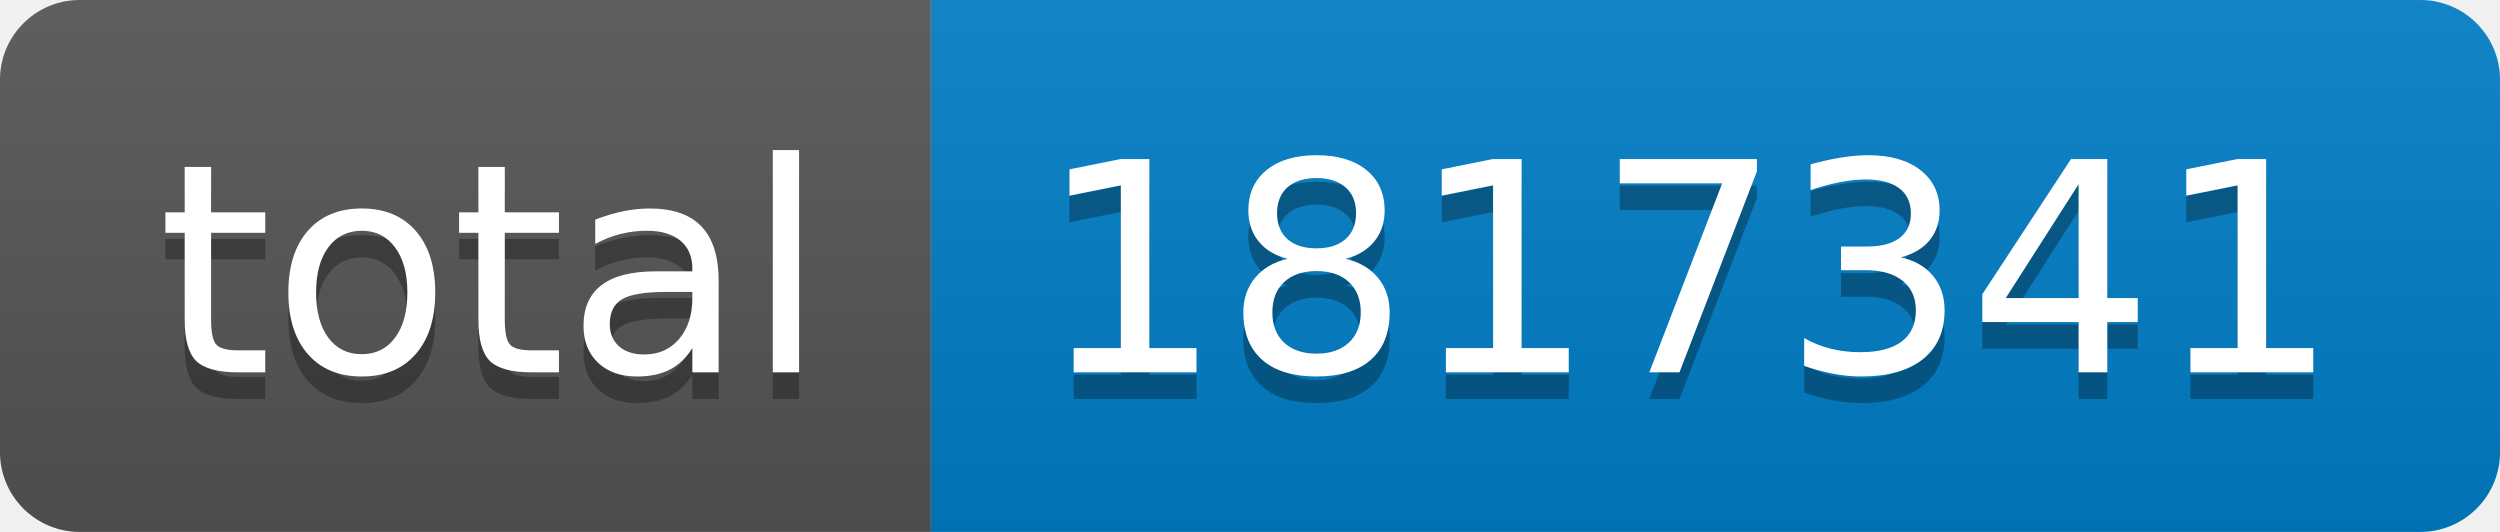
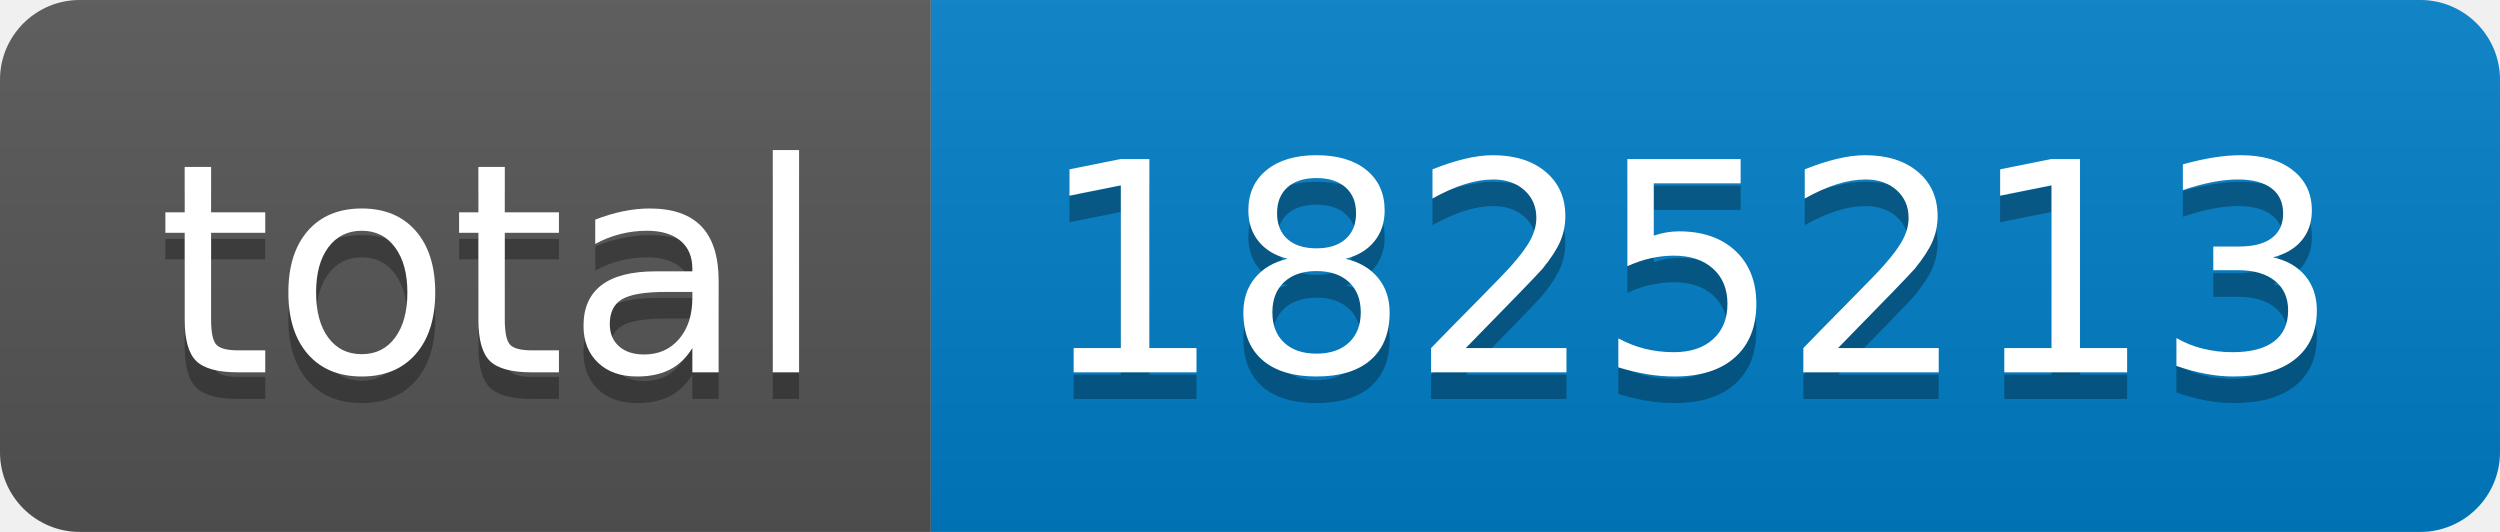
- <svg xmlns="http://www.w3.org/2000/svg" width="94" height="20" role="img" aria-label="total: 1817341">
+ <svg xmlns="http://www.w3.org/2000/svg" width="94" height="20" role="img" aria-label="total: 1825213">
  <linearGradient id="s" x2="0" y2="100%">
    <stop offset="0" stop-color="#bbb" stop-opacity=".1" />
    <stop offset="1" stop-opacity=".1" />
  </linearGradient>
  <clipPath id="r">
    <rect width="94" height="20" rx="3" fill="#fff" />
  </clipPath>
  <g clip-path="url(#r)">
    <rect width="35" height="20" fill="#555" />
    <rect x="35" width="59" height="20" fill="#007ec6" />
    <rect width="94" height="20" fill="url(#s)" />
  </g>
  <g fill="#fff" text-anchor="middle" font-family="Verdana,Geneva,DejaVu Sans,sans-serif" text-rendering="geometricPrecision" font-size="110">
    <text aria-hidden="true" x="185" y="150" fill="#010101" fill-opacity=".3" transform="scale(.1)" textLength="250">total</text>
    <text x="185" y="140" transform="scale(.1)" fill="#fff" textLength="250">total</text>
-     <text aria-hidden="true" x="635" y="150" fill="#010101" fill-opacity=".3" transform="scale(.1)" textLength="490">1817341</text>
-     <text x="635" y="140" transform="scale(.1)" fill="#fff" textLength="490">1817341</text>
+     <text aria-hidden="true" x="635" y="150" fill="#010101" fill-opacity=".3" transform="scale(.1)" textLength="490">1825213</text>
+     <text x="635" y="140" transform="scale(.1)" fill="#fff" textLength="490">1825213</text>
  </g>
</svg>
